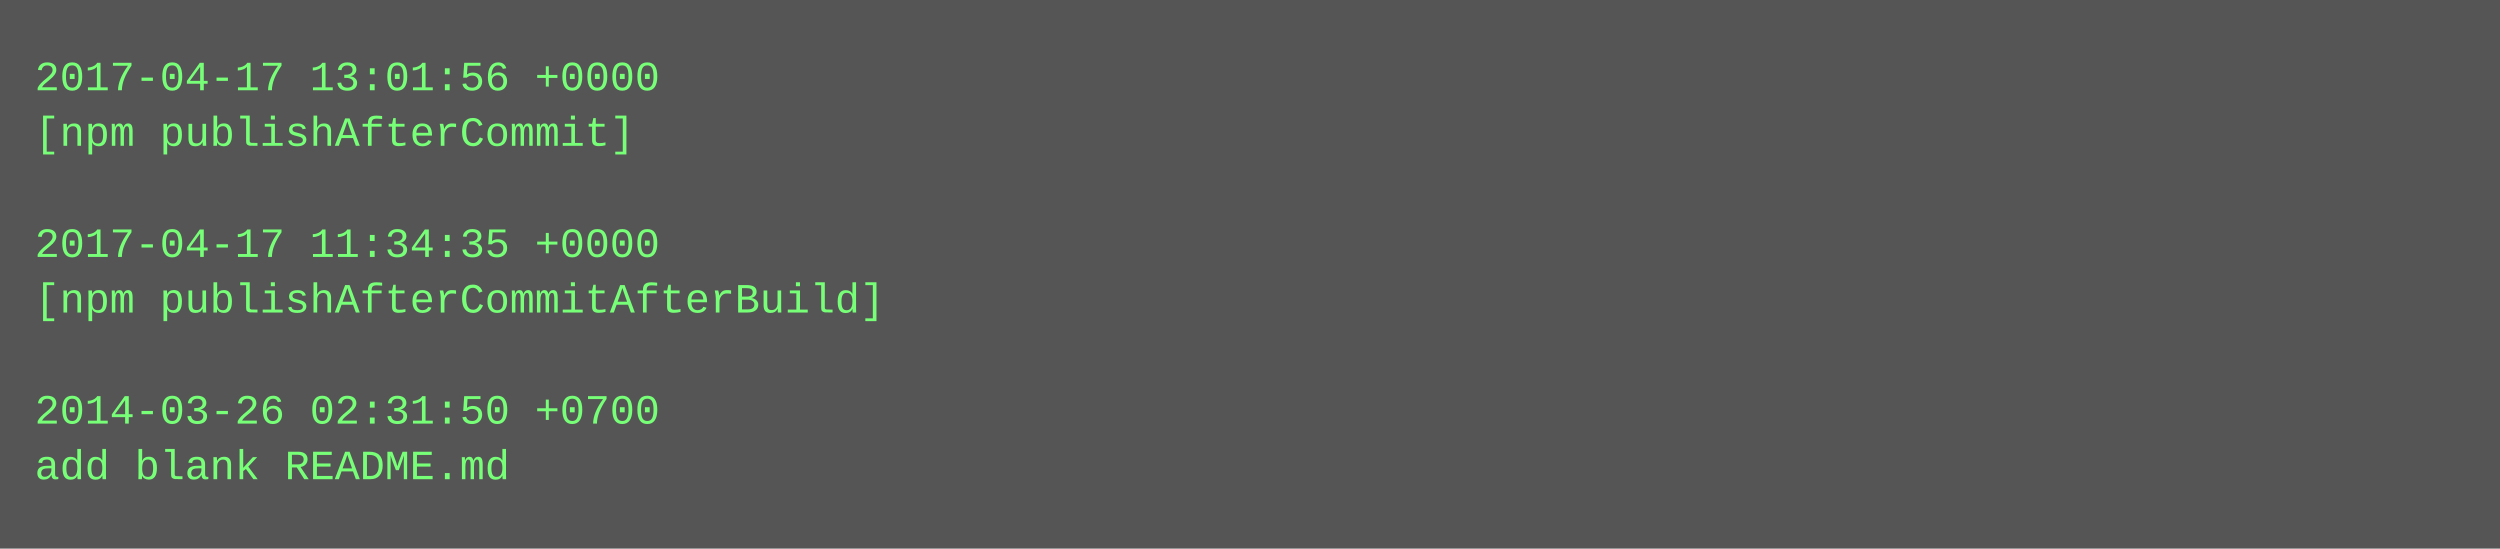
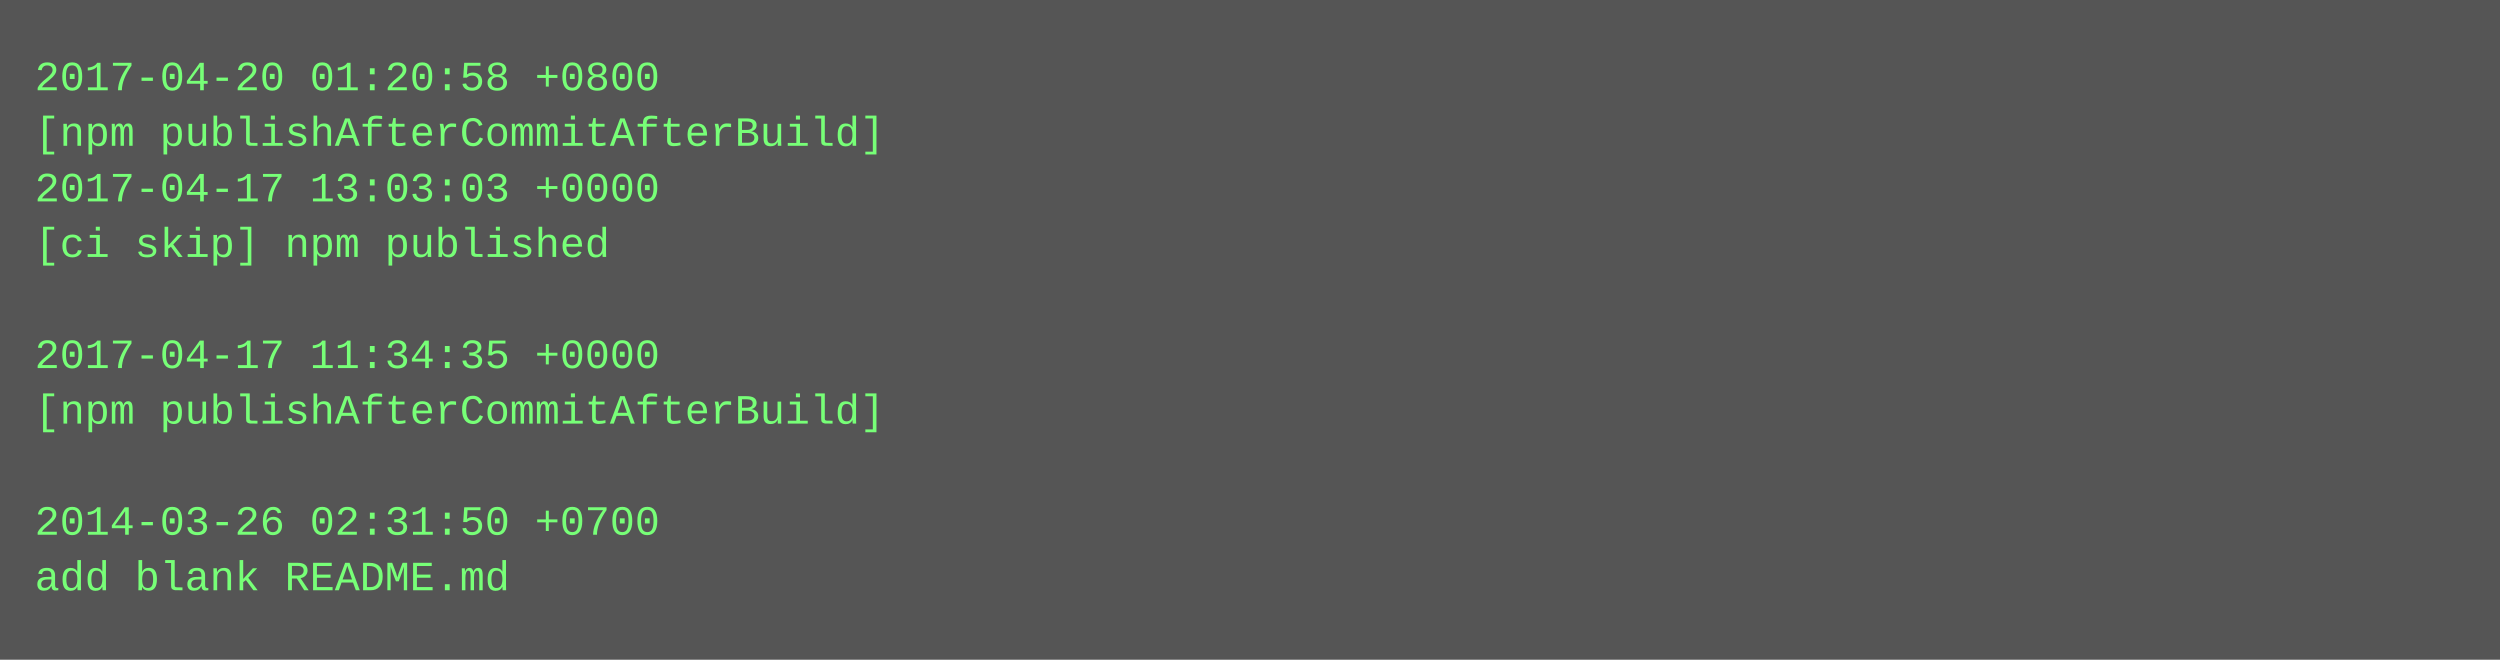
- <svg xmlns="http://www.w3.org/2000/svg" height="158" width="720">
-   <rect height="158" fill="#555" width="720" />
+ <svg xmlns="http://www.w3.org/2000/svg" height="190" width="720">
+   <rect height="190" fill="#555" width="720" />
  <text fill="#7f7" font-family="Courier New" font-size="12" xml:space="preserve">
-     <tspan x="10" y="26">2017-04-17 13:01:56 +0000</tspan>
-     <tspan x="10" y="42">[npm publishAfterCommit]</tspan>
-     <tspan x="10" y="58" />
-     <tspan x="10" y="74">2017-04-17 11:34:35 +0000</tspan>
-     <tspan x="10" y="90">[npm publishAfterCommitAfterBuild]</tspan>
-     <tspan x="10" y="106" />
-     <tspan x="10" y="122">2014-03-26 02:31:50 +0700</tspan>
-     <tspan x="10" y="138">add blank README.md</tspan>
+     <tspan x="10" y="26">2017-04-20 01:20:58 +0800</tspan>
+     <tspan x="10" y="42">[npm publishAfterCommitAfterBuild]</tspan>
+     <tspan x="10" y="58">2017-04-17 13:03:03 +0000</tspan>
+     <tspan x="10" y="74">[ci skip] npm published</tspan>
+     <tspan x="10" y="90" />
+     <tspan x="10" y="106">2017-04-17 11:34:35 +0000</tspan>
+     <tspan x="10" y="122">[npm publishAfterCommitAfterBuild]</tspan>
+     <tspan x="10" y="138" />
+     <tspan x="10" y="154">2014-03-26 02:31:50 +0700</tspan>
+     <tspan x="10" y="170">add blank README.md</tspan>
  </text>
</svg>
